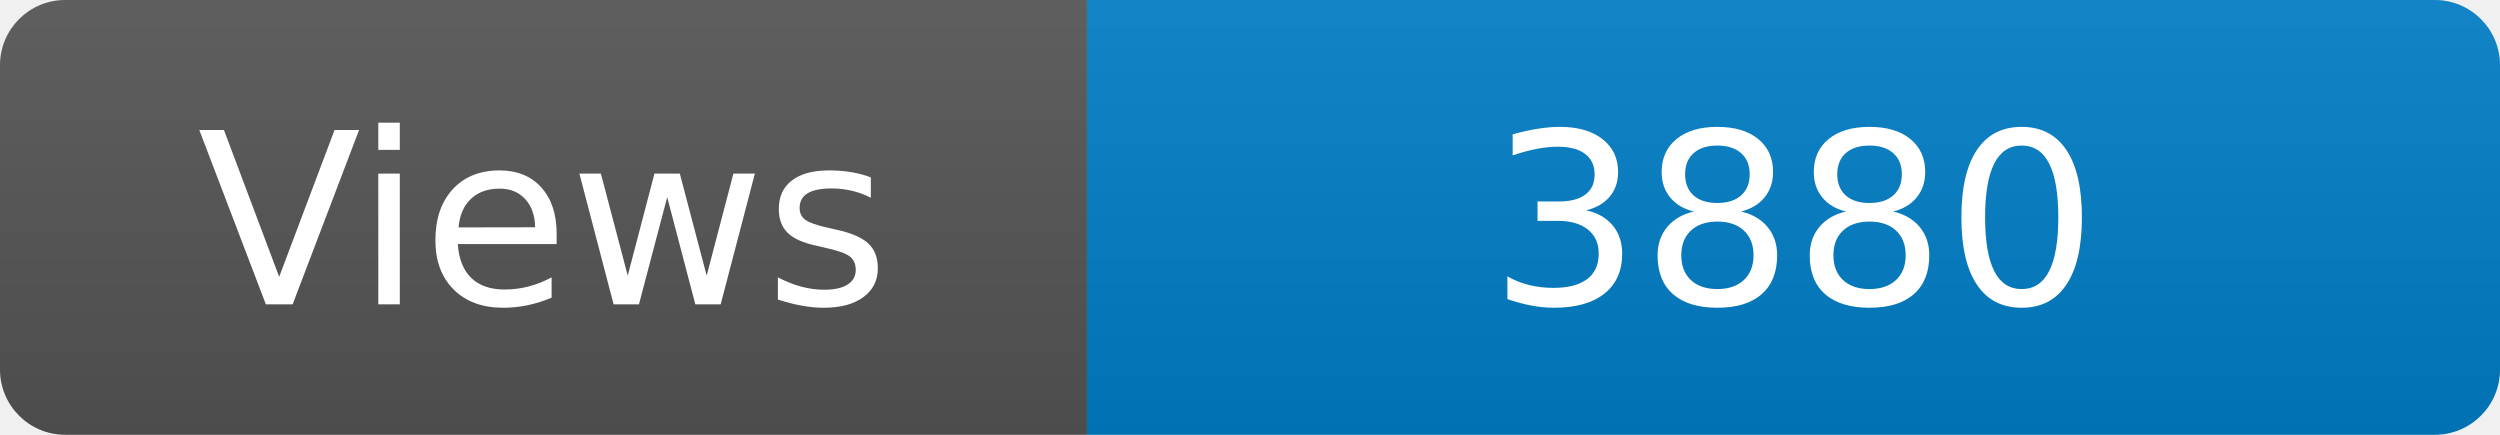
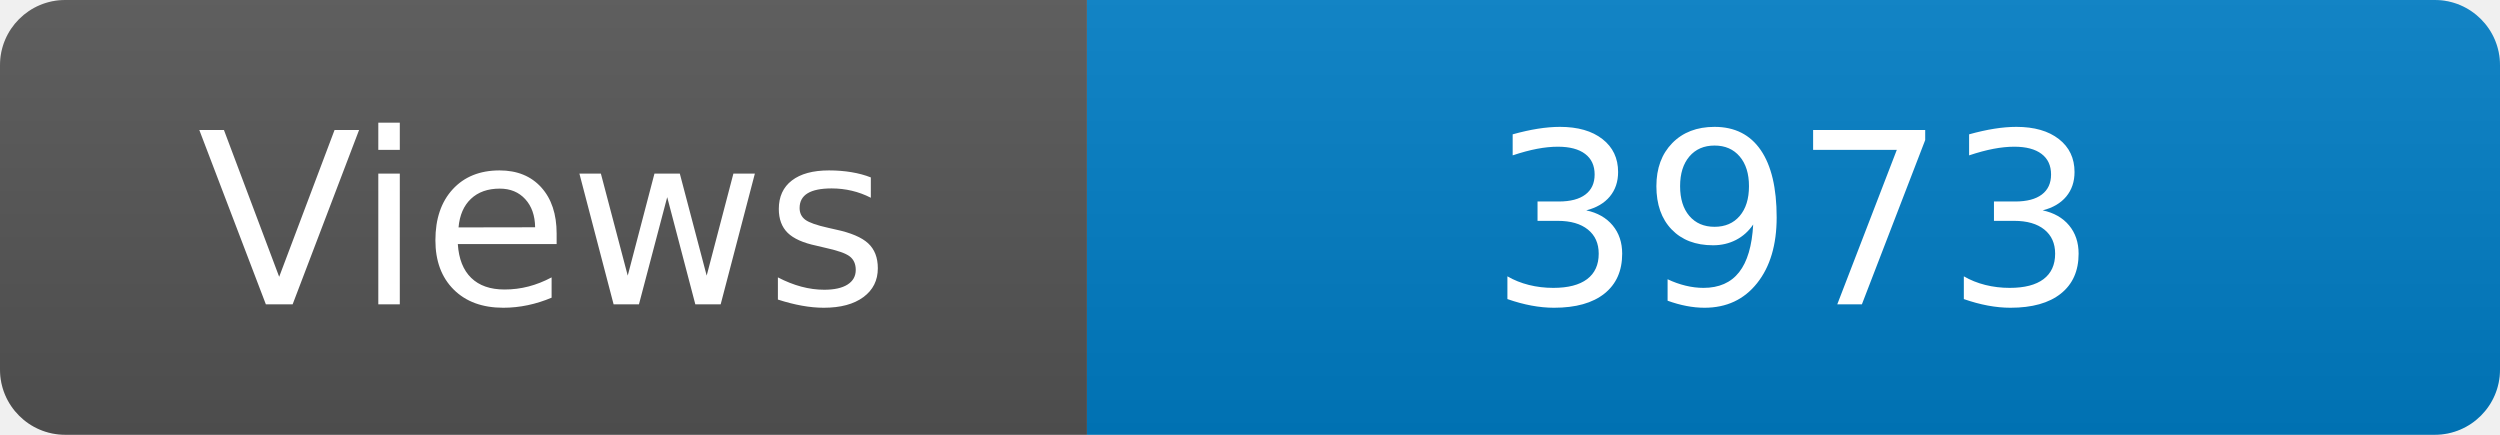
<svg xmlns="http://www.w3.org/2000/svg" width="115" height="20" role="img" aria-label="Maintained?: yes">
  <linearGradient id="s" x2="0" y2="100%">
    <stop offset="0" stop-color="#bbb" stop-opacity=".1" />
    <stop offset="1" stop-opacity=".1" />
  </linearGradient>
  <clipPath id="r">
    <rect width="115" height="20" rx="3" fill="#fff" />
  </clipPath>
  <g clip-path="url(#r)">
    <rect width="50" height="20" fill="#555" />
    <rect x="50" width="160" height="20" fill="#007ec6" />
    <rect width="115" height="20" fill="url(#s)" />
  </g>
  <g fill="#fff" text-anchor="middle" font-family="Verdana,Geneva,DejaVu Sans,sans-serif" font-size="110">
    <text x="250" y="140" transform="scale(.1)" fill="#fff">Views</text>
-     <text x="825" y="140" transform="scale(.1)" fill="#fff">3880</text>
+     <text x="825" y="140" transform="scale(.1)" fill="#fff">3973</text>
  </g>
</svg>
